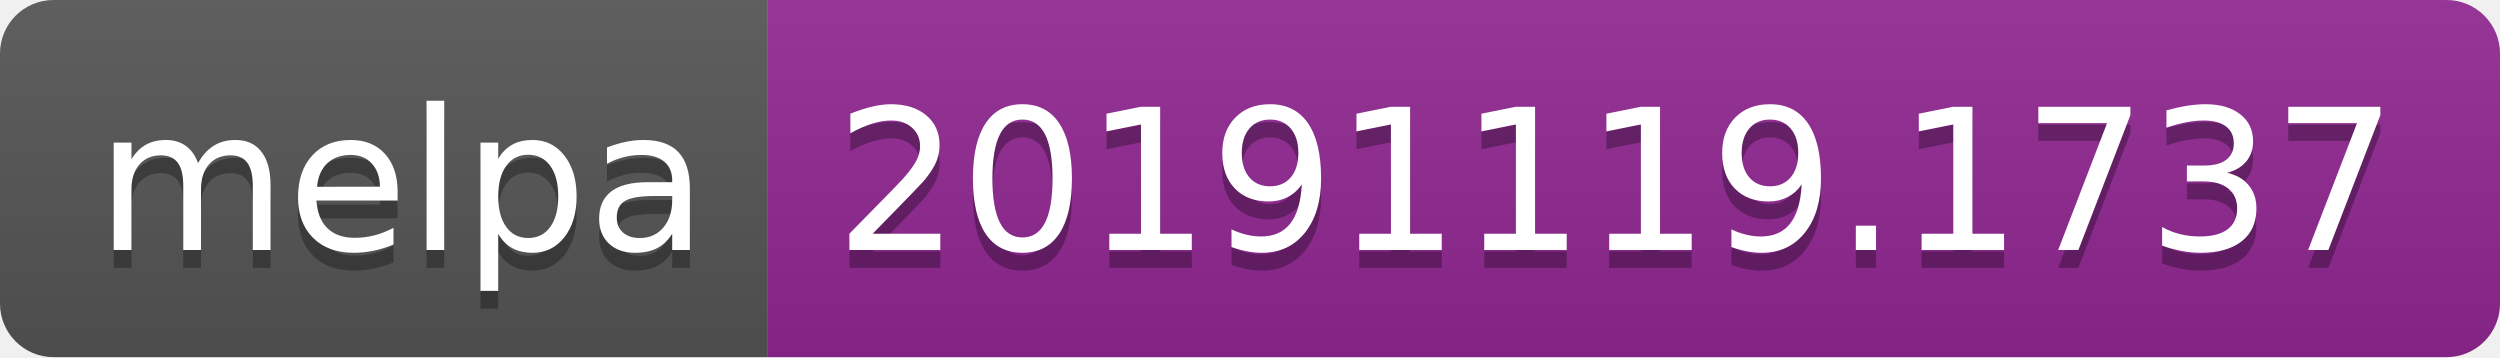
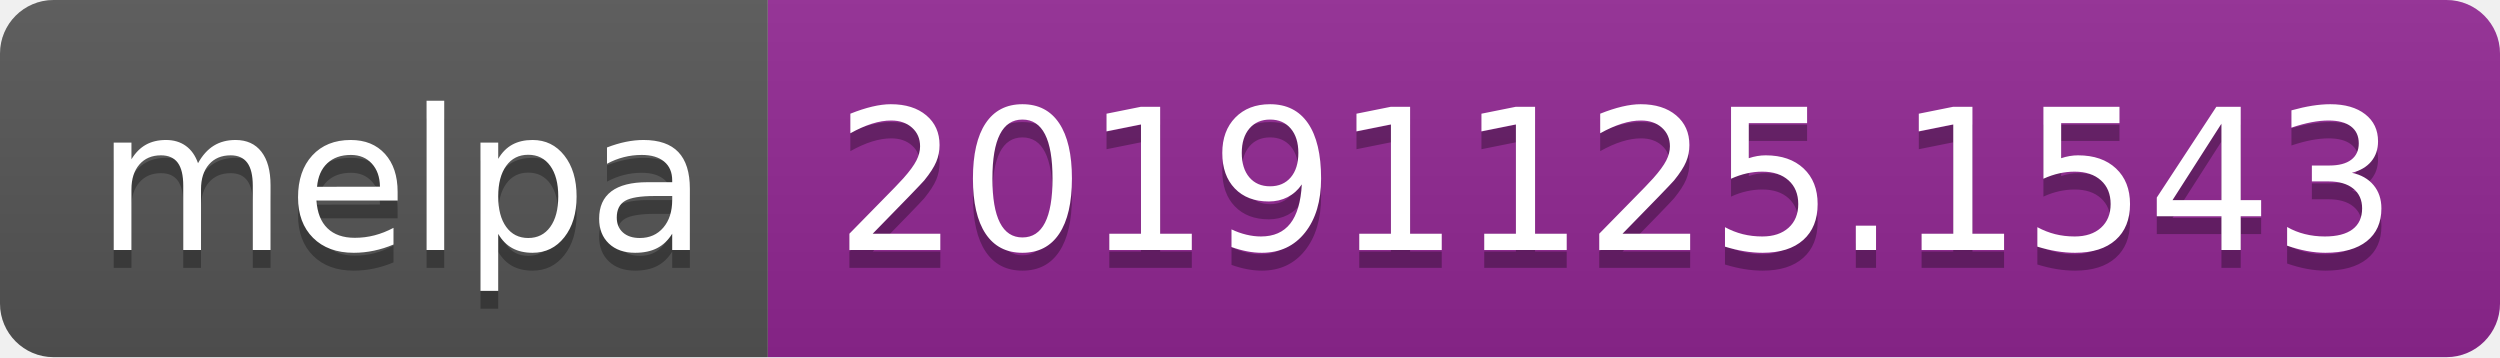
<svg xmlns="http://www.w3.org/2000/svg" width="140" height="20">
  <linearGradient id="b" x2="0" y2="100%">
    <stop offset="0" stop-color="#bbb" stop-opacity=".1" />
    <stop offset="1" stop-opacity=".1" />
  </linearGradient>
  <clipPath id="a">
    <rect width="140" height="20" rx="3" fill="#fff" />
  </clipPath>
  <g clip-path="url(#a)">
    <path fill="#555" d="M0 0h43v20H0z" />
    <path fill="#922793" d="M43 0h97v20H43z" />
    <path fill="url(#b)" d="M0 0h140v20H0z" />
  </g>
  <g fill="#fff" text-anchor="middle" font-family="DejaVu Sans,Verdana,Geneva,sans-serif" font-size="110">
    <text x="225" y="150" fill="#010101" fill-opacity=".3" transform="scale(.1)" textLength="330">melpa</text>
    <text x="225" y="140" transform="scale(.1)" textLength="330">melpa</text>
-     <text x="905" y="150" fill="#010101" fill-opacity=".3" transform="scale(.1)" textLength="870">20191119.1737</text>
-     <text x="905" y="140" transform="scale(.1)" textLength="870">20191119.1737</text>
+     <text x="905" y="150" fill="#010101" fill-opacity=".3" transform="scale(.1)" textLength="870">20191125.1543</text>
+     <text x="905" y="140" transform="scale(.1)" textLength="870">20191125.1543</text>
  </g>
</svg>
